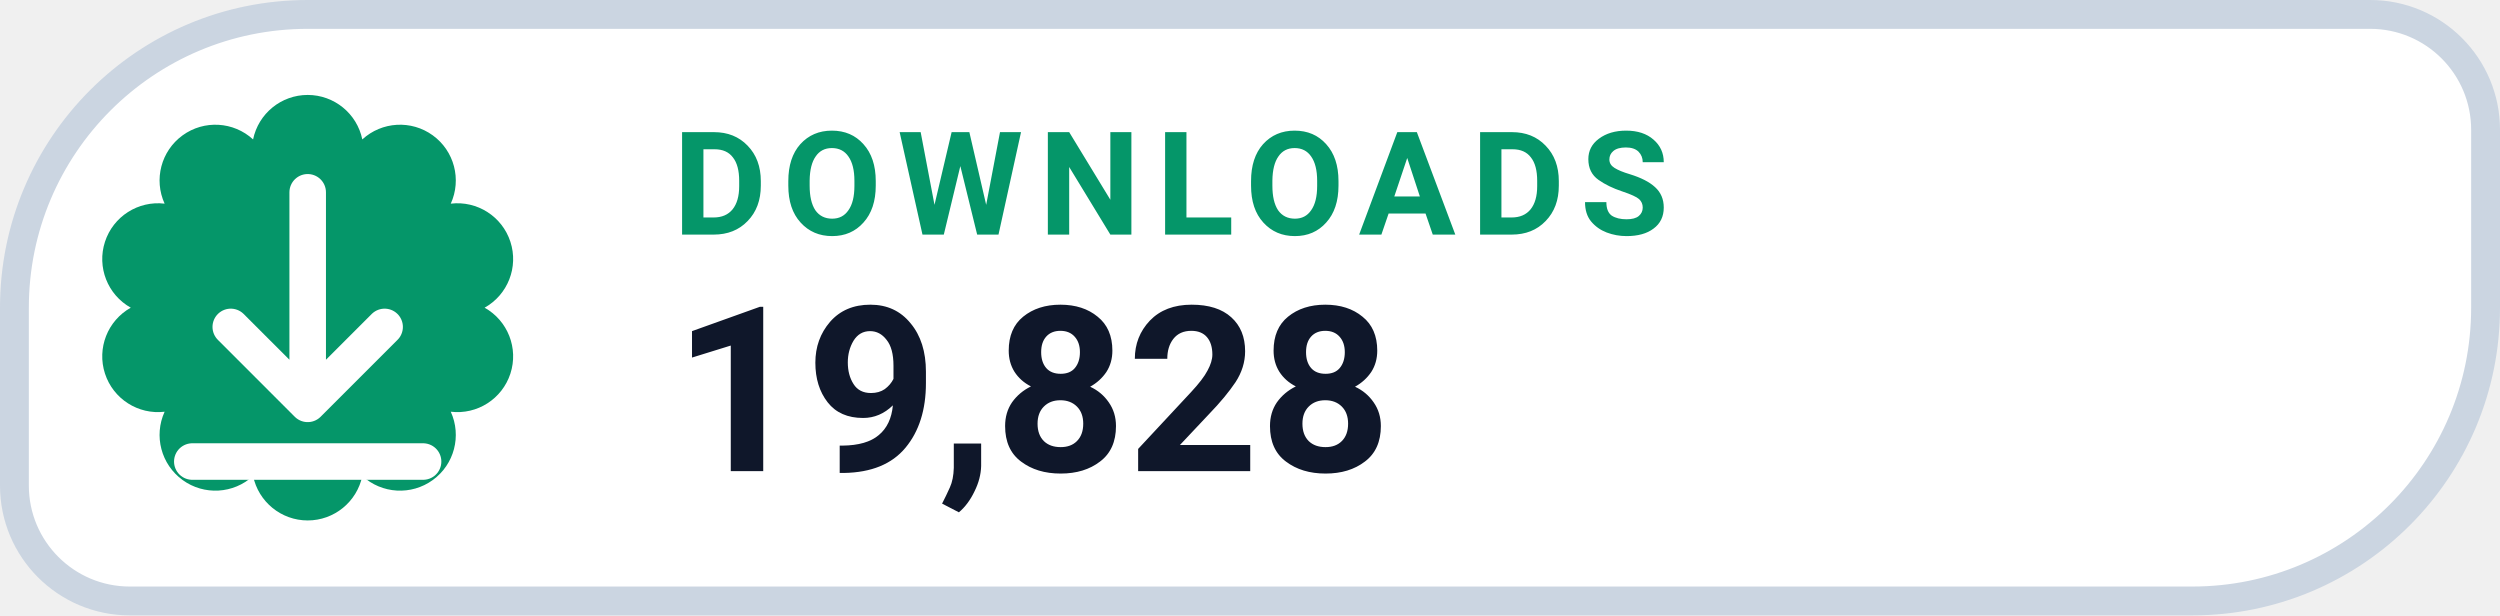
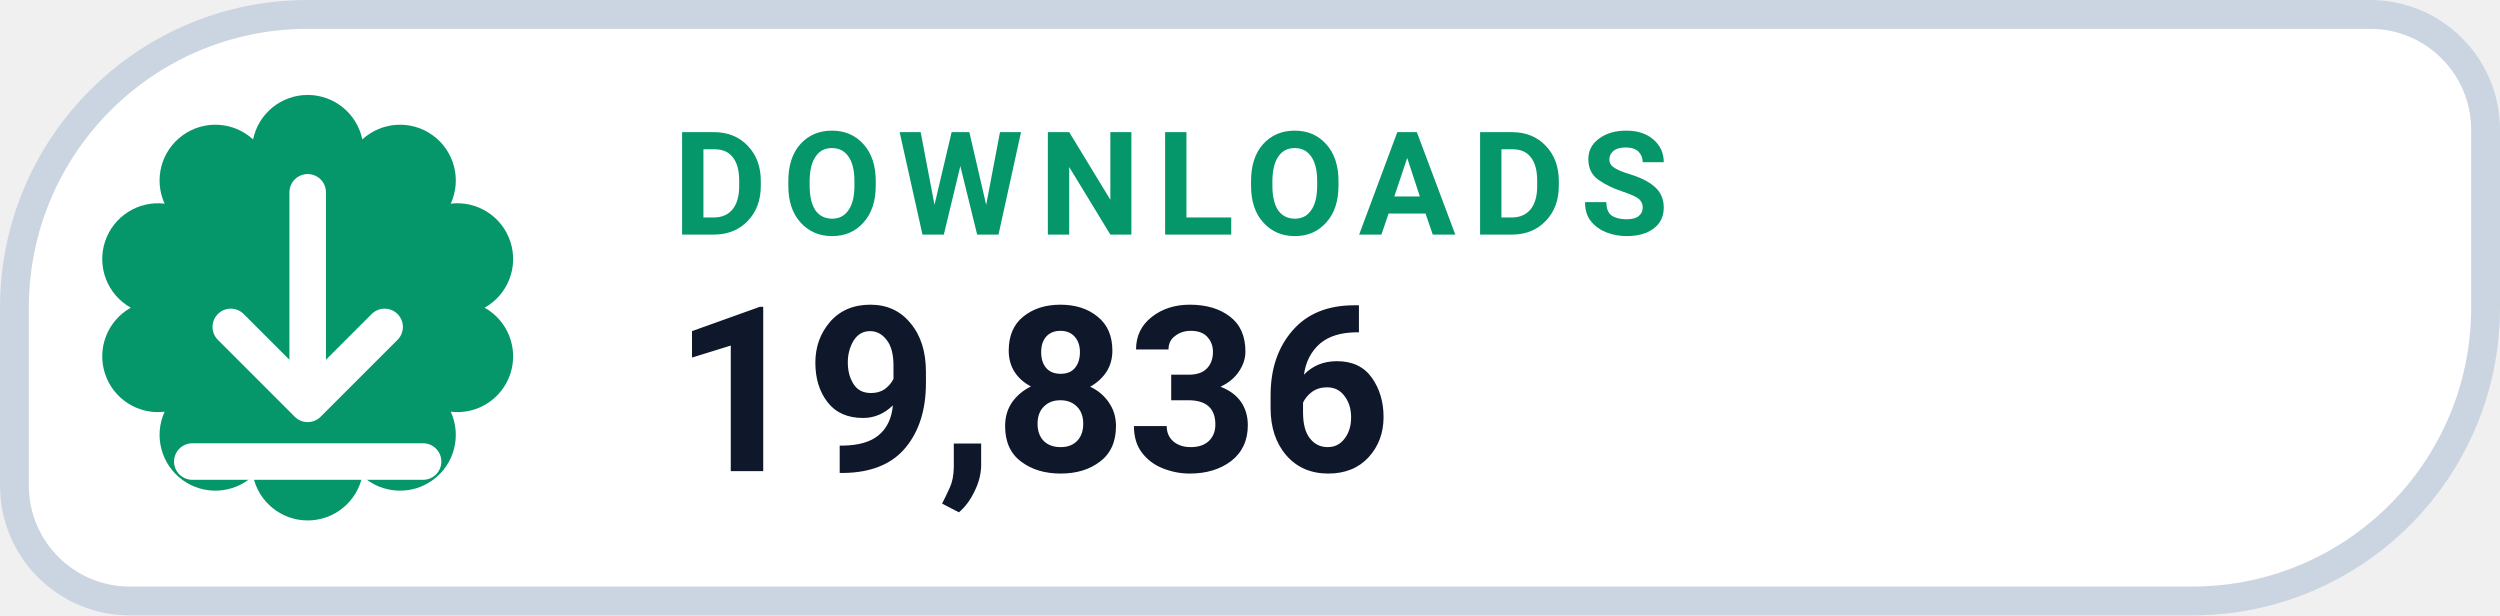
- <svg xmlns="http://www.w3.org/2000/svg" width="130" height="32" viewBox="0 0 130 32" role="img" aria-label="DOWNLOADS 19,828">
+ <svg xmlns="http://www.w3.org/2000/svg" width="130" height="32" viewBox="0 0 130 32" role="img" aria-label="DOWNLOADS 19,836">
  <path d="M 16.00 0.75 H 123.25 A 6.00 6.00 0 0 1 129.25 6.75 V 16.00 A 15.25 15.25 0 0 1 114.00 31.25 H 6.75 A 6.00 6.00 0 0 1 0.75 25.25 V 16.00 A 15.25 15.25 0 0 1 16.00 0.75 Z" fill="#FFFFFF" stroke="#CBD5E1" stroke-width="1.5" />
  <path d="M 13.16 7.25 A 2.90 2.90 0 0 1 18.84 7.25 A 2.90 2.90 0 0 1 23.44 10.59 A 2.90 2.90 0 0 1 25.20 16.00 A 2.90 2.90 0 0 1 23.44 21.41 A 2.90 2.90 0 0 1 18.84 24.75 A 2.90 2.90 0 0 1 13.16 24.75 A 2.90 2.90 0 0 1 8.56 21.41 A 2.90 2.90 0 0 1 6.80 16.00 A 2.90 2.90 0 0 1 8.56 10.59 A 2.90 2.90 0 0 1 13.16 7.25 Z" fill="#059669" />
  <g transform="translate(16 16)" style="color:#FFFFFF;">
    <path d="M0 -6 v11 m0 0 l4 -4 m-4 4 l-4 -4 M-6 8 h12" fill="none" stroke="currentColor" stroke-width="1.9" stroke-linecap="round" stroke-linejoin="round" />
  </g>
  <text x="35" y="12.2" fill="#059669" font-family="-apple-system,BlinkMacSystemFont,'Segoe UI',Roboto,Helvetica,Arial,sans-serif" font-size="7.5" font-weight="700" letter-spacing=".8">DOWNLOADS</text>
-   <text x="35" y="24.5" fill="#0F172A" font-family="-apple-system,BlinkMacSystemFont,'Segoe UI',Roboto,Helvetica,Arial,sans-serif" font-size="12" font-weight="750">19,828</text>
+   <text x="35" y="24.5" fill="#0F172A" font-family="-apple-system,BlinkMacSystemFont,'Segoe UI',Roboto,Helvetica,Arial,sans-serif" font-size="12" font-weight="750">19,836</text>
</svg>
